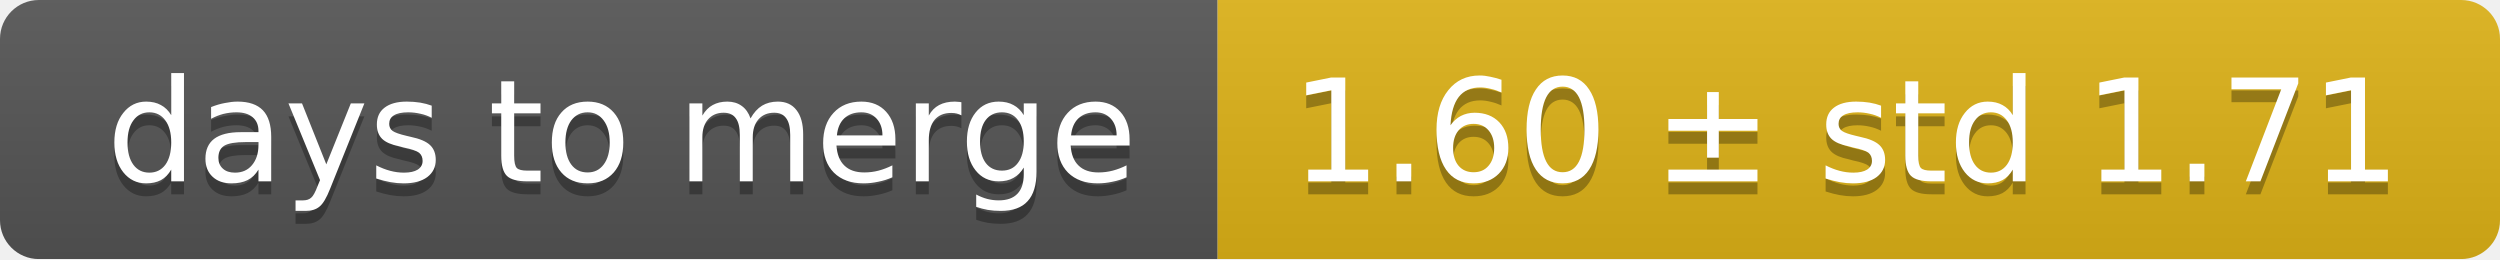
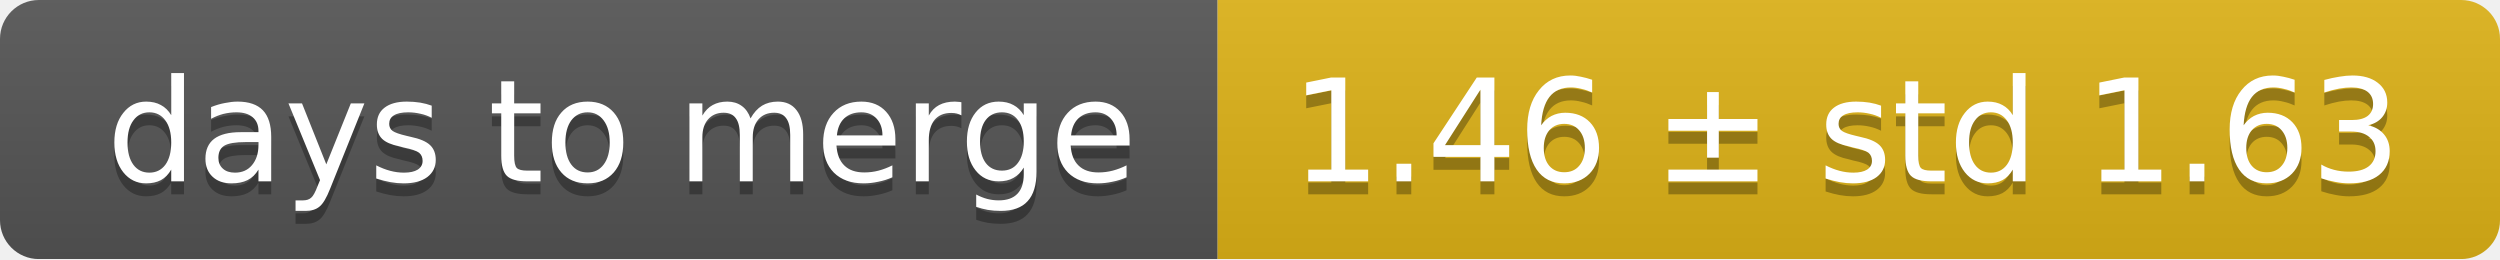
<svg xmlns="http://www.w3.org/2000/svg" width="193" height="20">
  <linearGradient id="smooth" x2="0" y2="100%">
    <stop offset="0" stop-color="#bbb" stop-opacity=".1" />
    <stop offset="1" stop-opacity=".1" />
  </linearGradient>
  <mask id="round">
    <rect width="193" height="20" rx="3" fill="#fff" />
  </mask>
  <g mask="url(#round)">
    <rect width="94" height="20" fill="#555" />
    <rect x="94" width="99" height="20" fill="#dfb317" />
    <rect width="193" height="20" fill="url(#smooth)" />
  </g>
  <g fill="#fff" text-anchor="middle" font-family="DejaVu Sans,Verdana,Geneva,sans-serif" font-size="11">
    <text x="48" y="15" fill="#010101" fill-opacity=".3">days to merge</text>
    <text x="48" y="14">days to merge</text>
-     <text x="142.5" y="15" fill="#010101" fill-opacity=".3">1.60 ± std 1.71</text>
-     <text x="142.5" y="14">1.60 ± std 1.71</text>
+     <text x="142.5" y="15" fill="#010101" fill-opacity=".3">1.46 ± std 1.63</text>
+     <text x="142.5" y="14">1.46 ± std 1.63</text>
  </g>
</svg>
